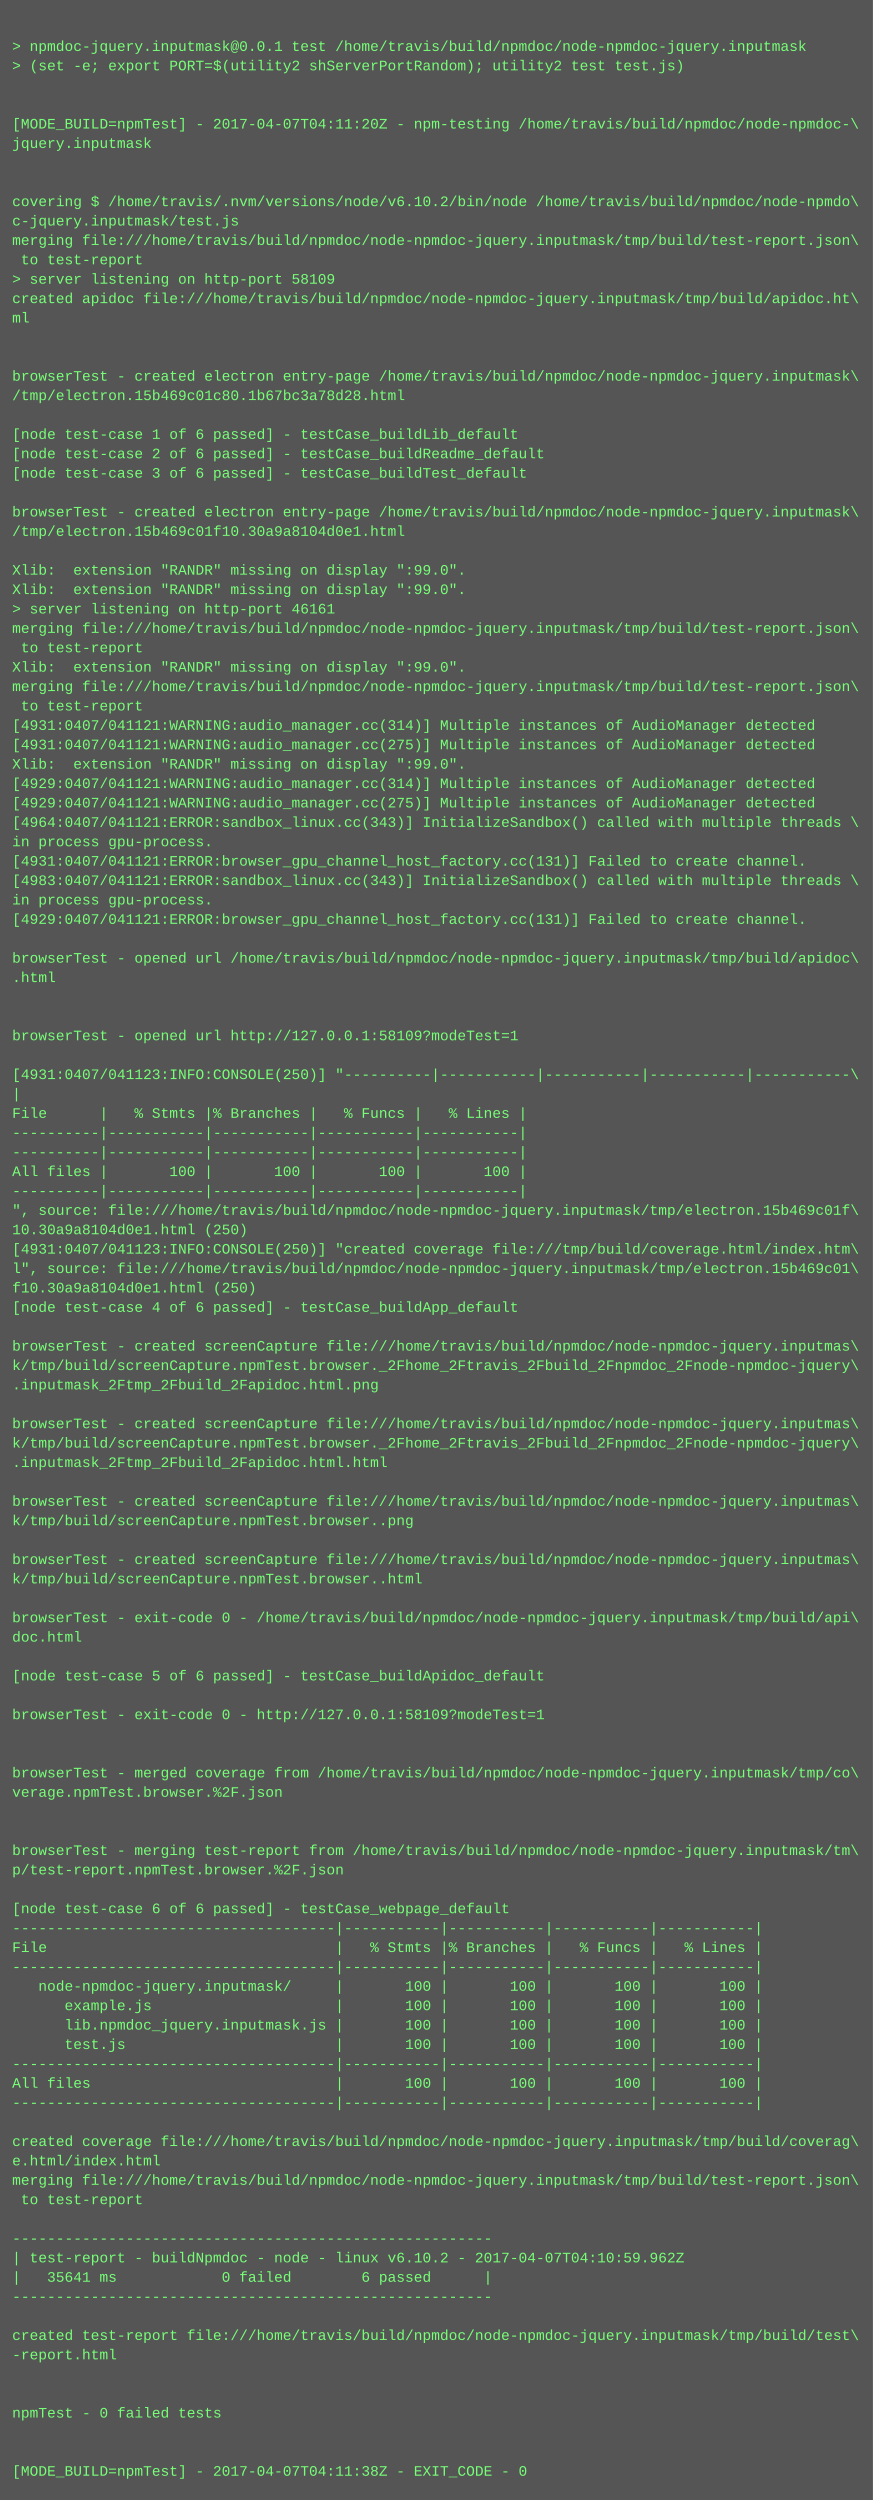
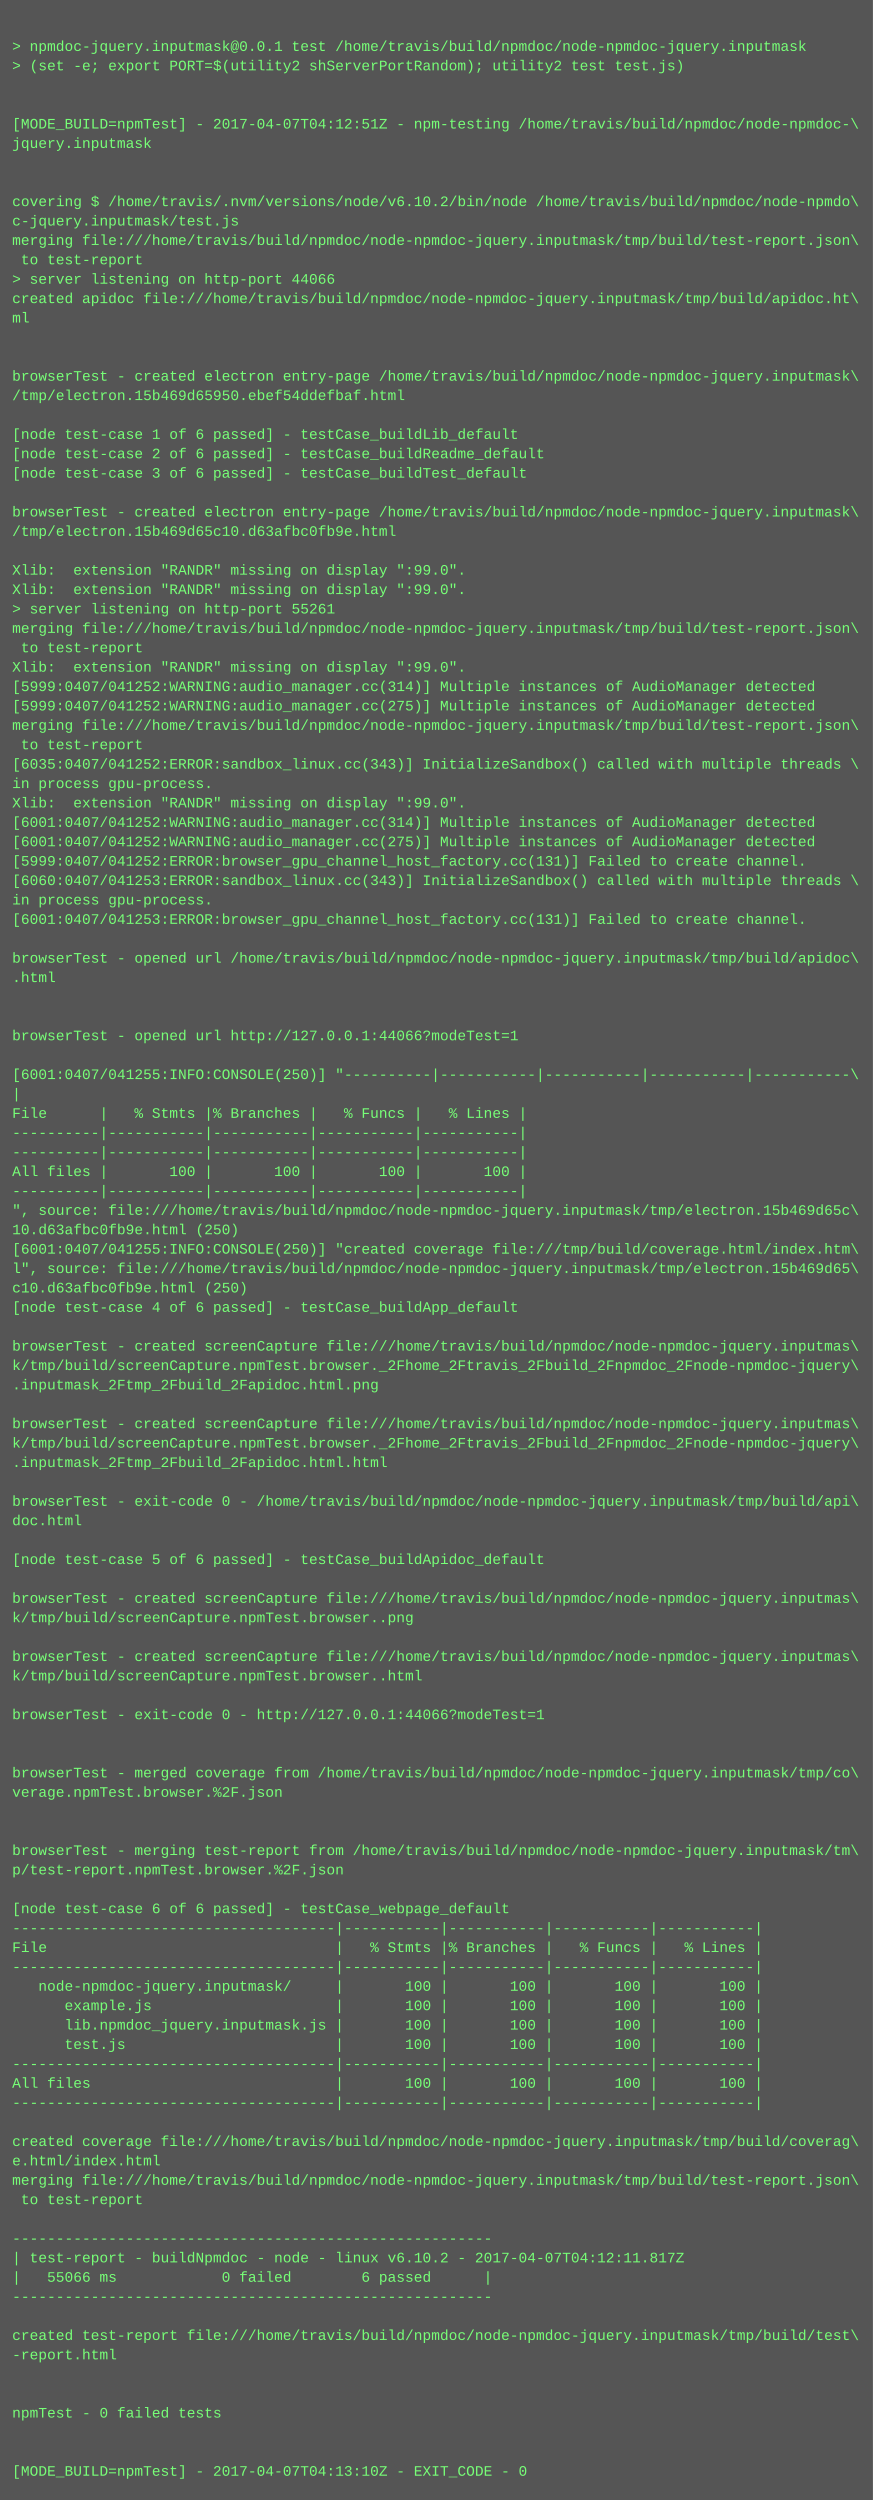
<svg xmlns="http://www.w3.org/2000/svg" height="2062" width="720">
  <rect height="2062" fill="#555" width="720" />
  <text fill="#7f7" font-family="Courier New" font-size="12" xml:space="preserve">
    <tspan x="10" y="26" />
    <tspan x="10" y="42">&gt; npmdoc-jquery.inputmask@0.0.1 test /home/travis/build/npmdoc/node-npmdoc-jquery.inputmask</tspan>
    <tspan x="10" y="58">&gt; (set -e; export PORT=$(utility2 shServerPortRandom); utility2 test test.js)</tspan>
    <tspan x="10" y="74" />
    <tspan x="10" y="90" />
-     <tspan x="10" y="106">[MODE_BUILD=npmTest] - 2017-04-07T04:11:20Z - npm-testing /home/travis/build/npmdoc/node-npmdoc-\</tspan>
+     <tspan x="10" y="106">[MODE_BUILD=npmTest] - 2017-04-07T04:12:51Z - npm-testing /home/travis/build/npmdoc/node-npmdoc-\</tspan>
    <tspan x="10" y="122">jquery.inputmask</tspan>
    <tspan x="10" y="138" />
    <tspan x="10" y="154" />
    <tspan x="10" y="170">covering $ /home/travis/.nvm/versions/node/v6.10.2/bin/node /home/travis/build/npmdoc/node-npmdo\</tspan>
    <tspan x="10" y="186">c-jquery.inputmask/test.js</tspan>
    <tspan x="10" y="202">merging file:///home/travis/build/npmdoc/node-npmdoc-jquery.inputmask/tmp/build/test-report.json\</tspan>
    <tspan x="10" y="218"> to test-report</tspan>
-     <tspan x="10" y="234">&gt; server listening on http-port 58109</tspan>
+     <tspan x="10" y="234">&gt; server listening on http-port 44066</tspan>
    <tspan x="10" y="250">created apidoc file:///home/travis/build/npmdoc/node-npmdoc-jquery.inputmask/tmp/build/apidoc.ht\</tspan>
    <tspan x="10" y="266">ml</tspan>
    <tspan x="10" y="282" />
    <tspan x="10" y="298" />
    <tspan x="10" y="314">browserTest - created electron entry-page /home/travis/build/npmdoc/node-npmdoc-jquery.inputmask\</tspan>
-     <tspan x="10" y="330">/tmp/electron.15b469c01c80.1b67bc3a78d28.html</tspan>
+     <tspan x="10" y="330">/tmp/electron.15b469d65950.ebef54ddefbaf.html</tspan>
    <tspan x="10" y="346" />
    <tspan x="10" y="362">[node test-case 1 of 6 passed] - testCase_buildLib_default</tspan>
    <tspan x="10" y="378">[node test-case 2 of 6 passed] - testCase_buildReadme_default</tspan>
    <tspan x="10" y="394">[node test-case 3 of 6 passed] - testCase_buildTest_default</tspan>
    <tspan x="10" y="410" />
    <tspan x="10" y="426">browserTest - created electron entry-page /home/travis/build/npmdoc/node-npmdoc-jquery.inputmask\</tspan>
-     <tspan x="10" y="442">/tmp/electron.15b469c01f10.30a9a8104d0e1.html</tspan>
+     <tspan x="10" y="442">/tmp/electron.15b469d65c10.d63afbc0fb9e.html</tspan>
    <tspan x="10" y="458" />
    <tspan x="10" y="474">Xlib:  extension "RANDR" missing on display ":99.0".</tspan>
    <tspan x="10" y="490">Xlib:  extension "RANDR" missing on display ":99.0".</tspan>
-     <tspan x="10" y="506">&gt; server listening on http-port 46161</tspan>
+     <tspan x="10" y="506">&gt; server listening on http-port 55261</tspan>
    <tspan x="10" y="522">merging file:///home/travis/build/npmdoc/node-npmdoc-jquery.inputmask/tmp/build/test-report.json\</tspan>
    <tspan x="10" y="538"> to test-report</tspan>
    <tspan x="10" y="554">Xlib:  extension "RANDR" missing on display ":99.0".</tspan>
-     <tspan x="10" y="570">merging file:///home/travis/build/npmdoc/node-npmdoc-jquery.inputmask/tmp/build/test-report.json\</tspan>
-     <tspan x="10" y="586"> to test-report</tspan>
-     <tspan x="10" y="602">[4931:0407/041121:WARNING:audio_manager.cc(314)] Multiple instances of AudioManager detected</tspan>
-     <tspan x="10" y="618">[4931:0407/041121:WARNING:audio_manager.cc(275)] Multiple instances of AudioManager detected</tspan>
-     <tspan x="10" y="634">Xlib:  extension "RANDR" missing on display ":99.0".</tspan>
-     <tspan x="10" y="650">[4929:0407/041121:WARNING:audio_manager.cc(314)] Multiple instances of AudioManager detected</tspan>
-     <tspan x="10" y="666">[4929:0407/041121:WARNING:audio_manager.cc(275)] Multiple instances of AudioManager detected</tspan>
-     <tspan x="10" y="682">[4964:0407/041121:ERROR:sandbox_linux.cc(343)] InitializeSandbox() called with multiple threads \</tspan>
-     <tspan x="10" y="698">in process gpu-process. </tspan>
-     <tspan x="10" y="714">[4931:0407/041121:ERROR:browser_gpu_channel_host_factory.cc(131)] Failed to create channel.</tspan>
-     <tspan x="10" y="730">[4983:0407/041121:ERROR:sandbox_linux.cc(343)] InitializeSandbox() called with multiple threads \</tspan>
+     <tspan x="10" y="570">[5999:0407/041252:WARNING:audio_manager.cc(314)] Multiple instances of AudioManager detected</tspan>
+     <tspan x="10" y="586">[5999:0407/041252:WARNING:audio_manager.cc(275)] Multiple instances of AudioManager detected</tspan>
+     <tspan x="10" y="602">merging file:///home/travis/build/npmdoc/node-npmdoc-jquery.inputmask/tmp/build/test-report.json\</tspan>
+     <tspan x="10" y="618"> to test-report</tspan>
+     <tspan x="10" y="634">[6035:0407/041252:ERROR:sandbox_linux.cc(343)] InitializeSandbox() called with multiple threads \</tspan>
+     <tspan x="10" y="650">in process gpu-process. </tspan>
+     <tspan x="10" y="666">Xlib:  extension "RANDR" missing on display ":99.0".</tspan>
+     <tspan x="10" y="682">[6001:0407/041252:WARNING:audio_manager.cc(314)] Multiple instances of AudioManager detected</tspan>
+     <tspan x="10" y="698">[6001:0407/041252:WARNING:audio_manager.cc(275)] Multiple instances of AudioManager detected</tspan>
+     <tspan x="10" y="714">[5999:0407/041252:ERROR:browser_gpu_channel_host_factory.cc(131)] Failed to create channel.</tspan>
+     <tspan x="10" y="730">[6060:0407/041253:ERROR:sandbox_linux.cc(343)] InitializeSandbox() called with multiple threads \</tspan>
    <tspan x="10" y="746">in process gpu-process. </tspan>
-     <tspan x="10" y="762">[4929:0407/041121:ERROR:browser_gpu_channel_host_factory.cc(131)] Failed to create channel.</tspan>
+     <tspan x="10" y="762">[6001:0407/041253:ERROR:browser_gpu_channel_host_factory.cc(131)] Failed to create channel.</tspan>
    <tspan x="10" y="778" />
    <tspan x="10" y="794">browserTest - opened url /home/travis/build/npmdoc/node-npmdoc-jquery.inputmask/tmp/build/apidoc\</tspan>
    <tspan x="10" y="810">.html</tspan>
    <tspan x="10" y="826" />
    <tspan x="10" y="842" />
-     <tspan x="10" y="858">browserTest - opened url http://127.0.0.1:58109?modeTest=1</tspan>
+     <tspan x="10" y="858">browserTest - opened url http://127.0.0.1:44066?modeTest=1</tspan>
    <tspan x="10" y="874" />
-     <tspan x="10" y="890">[4931:0407/041123:INFO:CONSOLE(250)] "----------|-----------|-----------|-----------|-----------\</tspan>
+     <tspan x="10" y="890">[6001:0407/041255:INFO:CONSOLE(250)] "----------|-----------|-----------|-----------|-----------\</tspan>
    <tspan x="10" y="906">|</tspan>
    <tspan x="10" y="922">File      |   % Stmts |% Branches |   % Funcs |   % Lines |</tspan>
    <tspan x="10" y="938">----------|-----------|-----------|-----------|-----------|</tspan>
    <tspan x="10" y="954">----------|-----------|-----------|-----------|-----------|</tspan>
    <tspan x="10" y="970">All files |       100 |       100 |       100 |       100 |</tspan>
    <tspan x="10" y="986">----------|-----------|-----------|-----------|-----------|</tspan>
-     <tspan x="10" y="1002">", source: file:///home/travis/build/npmdoc/node-npmdoc-jquery.inputmask/tmp/electron.15b469c01f\</tspan>
-     <tspan x="10" y="1018">10.30a9a8104d0e1.html (250)</tspan>
-     <tspan x="10" y="1034">[4931:0407/041123:INFO:CONSOLE(250)] "created coverage file:///tmp/build/coverage.html/index.htm\</tspan>
-     <tspan x="10" y="1050">l", source: file:///home/travis/build/npmdoc/node-npmdoc-jquery.inputmask/tmp/electron.15b469c01\</tspan>
-     <tspan x="10" y="1066">f10.30a9a8104d0e1.html (250)</tspan>
+     <tspan x="10" y="1002">", source: file:///home/travis/build/npmdoc/node-npmdoc-jquery.inputmask/tmp/electron.15b469d65c\</tspan>
+     <tspan x="10" y="1018">10.d63afbc0fb9e.html (250)</tspan>
+     <tspan x="10" y="1034">[6001:0407/041255:INFO:CONSOLE(250)] "created coverage file:///tmp/build/coverage.html/index.htm\</tspan>
+     <tspan x="10" y="1050">l", source: file:///home/travis/build/npmdoc/node-npmdoc-jquery.inputmask/tmp/electron.15b469d65\</tspan>
+     <tspan x="10" y="1066">c10.d63afbc0fb9e.html (250)</tspan>
    <tspan x="10" y="1082">[node test-case 4 of 6 passed] - testCase_buildApp_default</tspan>
    <tspan x="10" y="1098" />
    <tspan x="10" y="1114">browserTest - created screenCapture file:///home/travis/build/npmdoc/node-npmdoc-jquery.inputmas\</tspan>
    <tspan x="10" y="1130">k/tmp/build/screenCapture.npmTest.browser._2Fhome_2Ftravis_2Fbuild_2Fnpmdoc_2Fnode-npmdoc-jquery\</tspan>
    <tspan x="10" y="1146">.inputmask_2Ftmp_2Fbuild_2Fapidoc.html.png</tspan>
    <tspan x="10" y="1162" />
    <tspan x="10" y="1178">browserTest - created screenCapture file:///home/travis/build/npmdoc/node-npmdoc-jquery.inputmas\</tspan>
    <tspan x="10" y="1194">k/tmp/build/screenCapture.npmTest.browser._2Fhome_2Ftravis_2Fbuild_2Fnpmdoc_2Fnode-npmdoc-jquery\</tspan>
    <tspan x="10" y="1210">.inputmask_2Ftmp_2Fbuild_2Fapidoc.html.html</tspan>
    <tspan x="10" y="1226" />
-     <tspan x="10" y="1242">browserTest - created screenCapture file:///home/travis/build/npmdoc/node-npmdoc-jquery.inputmas\</tspan>
-     <tspan x="10" y="1258">k/tmp/build/screenCapture.npmTest.browser..png</tspan>
+     <tspan x="10" y="1242">browserTest - exit-code 0 - /home/travis/build/npmdoc/node-npmdoc-jquery.inputmask/tmp/build/api\</tspan>
+     <tspan x="10" y="1258">doc.html</tspan>
    <tspan x="10" y="1274" />
-     <tspan x="10" y="1290">browserTest - created screenCapture file:///home/travis/build/npmdoc/node-npmdoc-jquery.inputmas\</tspan>
-     <tspan x="10" y="1306">k/tmp/build/screenCapture.npmTest.browser..html</tspan>
-     <tspan x="10" y="1322" />
-     <tspan x="10" y="1338">browserTest - exit-code 0 - /home/travis/build/npmdoc/node-npmdoc-jquery.inputmask/tmp/build/api\</tspan>
-     <tspan x="10" y="1354">doc.html</tspan>
-     <tspan x="10" y="1370" />
-     <tspan x="10" y="1386">[node test-case 5 of 6 passed] - testCase_buildApidoc_default</tspan>
+     <tspan x="10" y="1290">[node test-case 5 of 6 passed] - testCase_buildApidoc_default</tspan>
+     <tspan x="10" y="1306" />
+     <tspan x="10" y="1322">browserTest - created screenCapture file:///home/travis/build/npmdoc/node-npmdoc-jquery.inputmas\</tspan>
+     <tspan x="10" y="1338">k/tmp/build/screenCapture.npmTest.browser..png</tspan>
+     <tspan x="10" y="1354" />
+     <tspan x="10" y="1370">browserTest - created screenCapture file:///home/travis/build/npmdoc/node-npmdoc-jquery.inputmas\</tspan>
+     <tspan x="10" y="1386">k/tmp/build/screenCapture.npmTest.browser..html</tspan>
    <tspan x="10" y="1402" />
-     <tspan x="10" y="1418">browserTest - exit-code 0 - http://127.0.0.1:58109?modeTest=1</tspan>
+     <tspan x="10" y="1418">browserTest - exit-code 0 - http://127.0.0.1:44066?modeTest=1</tspan>
    <tspan x="10" y="1434" />
    <tspan x="10" y="1450" />
    <tspan x="10" y="1466">browserTest - merged coverage from /home/travis/build/npmdoc/node-npmdoc-jquery.inputmask/tmp/co\</tspan>
    <tspan x="10" y="1482">verage.npmTest.browser.%2F.json</tspan>
    <tspan x="10" y="1498" />
    <tspan x="10" y="1514" />
    <tspan x="10" y="1530">browserTest - merging test-report from /home/travis/build/npmdoc/node-npmdoc-jquery.inputmask/tm\</tspan>
    <tspan x="10" y="1546">p/test-report.npmTest.browser.%2F.json</tspan>
    <tspan x="10" y="1562" />
    <tspan x="10" y="1578">[node test-case 6 of 6 passed] - testCase_webpage_default</tspan>
    <tspan x="10" y="1594">-------------------------------------|-----------|-----------|-----------|-----------|</tspan>
    <tspan x="10" y="1610">File                                 |   % Stmts |% Branches |   % Funcs |   % Lines |</tspan>
    <tspan x="10" y="1626">-------------------------------------|-----------|-----------|-----------|-----------|</tspan>
    <tspan x="10" y="1642">   node-npmdoc-jquery.inputmask/     |       100 |       100 |       100 |       100 |</tspan>
    <tspan x="10" y="1658">      example.js                     |       100 |       100 |       100 |       100 |</tspan>
    <tspan x="10" y="1674">      lib.npmdoc_jquery.inputmask.js |       100 |       100 |       100 |       100 |</tspan>
    <tspan x="10" y="1690">      test.js                        |       100 |       100 |       100 |       100 |</tspan>
    <tspan x="10" y="1706">-------------------------------------|-----------|-----------|-----------|-----------|</tspan>
    <tspan x="10" y="1722">All files                            |       100 |       100 |       100 |       100 |</tspan>
    <tspan x="10" y="1738">-------------------------------------|-----------|-----------|-----------|-----------|</tspan>
    <tspan x="10" y="1754" />
    <tspan x="10" y="1770">created coverage file:///home/travis/build/npmdoc/node-npmdoc-jquery.inputmask/tmp/build/coverag\</tspan>
    <tspan x="10" y="1786">e.html/index.html</tspan>
    <tspan x="10" y="1802">merging file:///home/travis/build/npmdoc/node-npmdoc-jquery.inputmask/tmp/build/test-report.json\</tspan>
    <tspan x="10" y="1818"> to test-report</tspan>
    <tspan x="10" y="1834" />
    <tspan x="10" y="1850">-------------------------------------------------------</tspan>
-     <tspan x="10" y="1866">| test-report - buildNpmdoc - node - linux v6.10.2 - 2017-04-07T04:10:59.962Z</tspan>
-     <tspan x="10" y="1882">|   35641 ms            0 failed        6 passed      |</tspan>
+     <tspan x="10" y="1866">| test-report - buildNpmdoc - node - linux v6.10.2 - 2017-04-07T04:12:11.817Z</tspan>
+     <tspan x="10" y="1882">|   55066 ms            0 failed        6 passed      |</tspan>
    <tspan x="10" y="1898">-------------------------------------------------------</tspan>
    <tspan x="10" y="1914" />
    <tspan x="10" y="1930">created test-report file:///home/travis/build/npmdoc/node-npmdoc-jquery.inputmask/tmp/build/test\</tspan>
    <tspan x="10" y="1946">-report.html</tspan>
    <tspan x="10" y="1962" />
    <tspan x="10" y="1978" />
    <tspan x="10" y="1994">npmTest - 0 failed tests</tspan>
    <tspan x="10" y="2010" />
    <tspan x="10" y="2026" />
-     <tspan x="10" y="2042">[MODE_BUILD=npmTest] - 2017-04-07T04:11:38Z - EXIT_CODE - 0</tspan>
+     <tspan x="10" y="2042">[MODE_BUILD=npmTest] - 2017-04-07T04:13:10Z - EXIT_CODE - 0</tspan>
  </text>
</svg>
